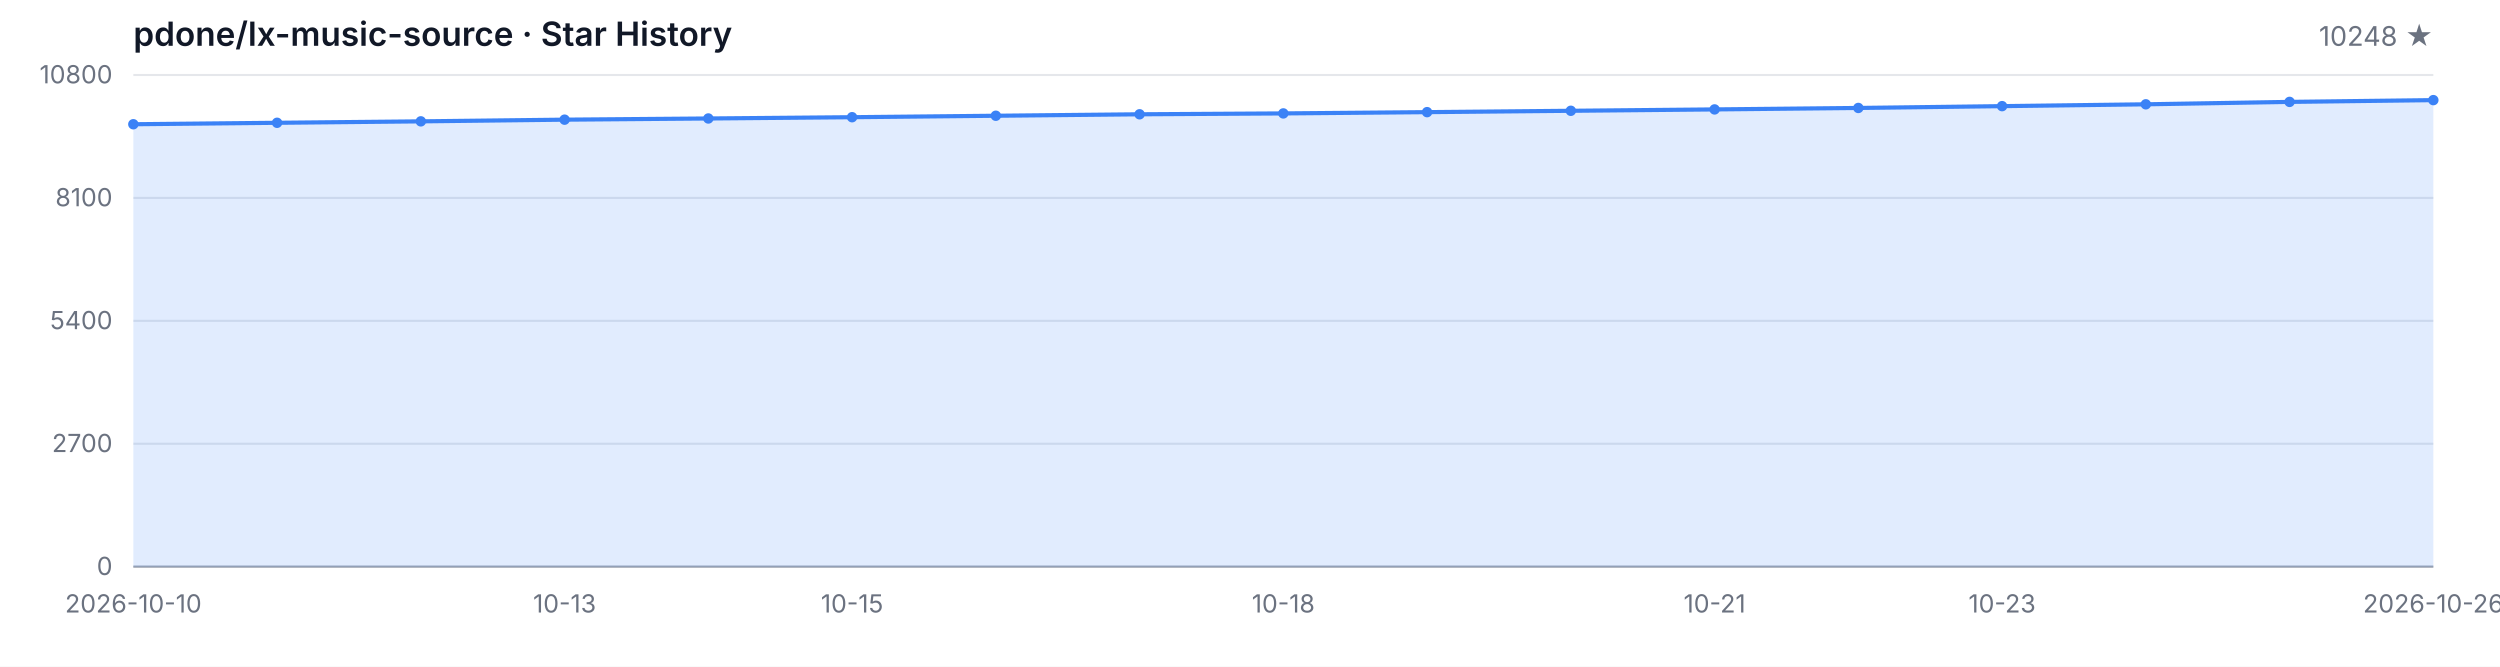
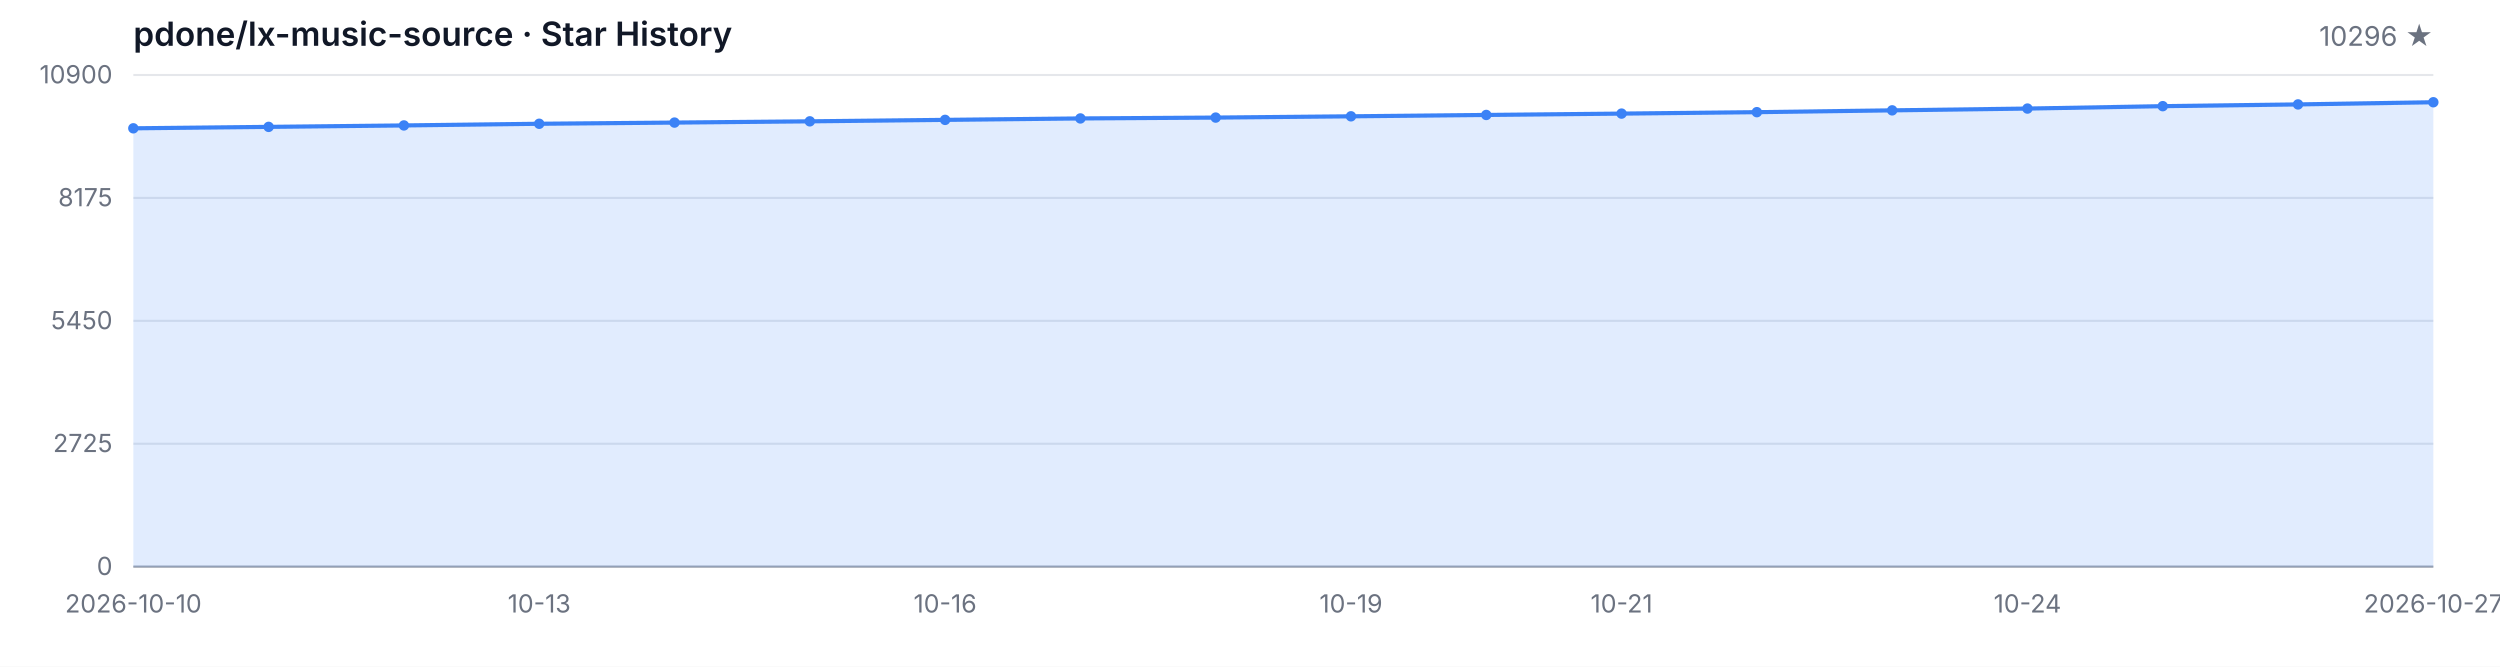
<svg xmlns="http://www.w3.org/2000/svg" width="1200" height="320" viewBox="0 0 1200 320" role="img" aria-label="Star History">
  <style>
  .bg { fill: #ffffff; }
  .grid { stroke: #e5e7eb; stroke-width: 1; }
  .axis { stroke: #9ca3af; stroke-width: 1; }
  .area { fill: rgba(59, 130, 246, 0.15); }
  .line { fill: none; stroke: #3b82f6; stroke-width: 2; stroke-linejoin: round; stroke-linecap: round; }
  .dot { fill: #3b82f6; }
  .tlabel { fill: #6b7280; font-family: -apple-system, BlinkMacSystemFont, 'Segoe UI', sans-serif; font-size: 12px; }
  .title { fill: #111827; font-family: -apple-system, BlinkMacSystemFont, 'Segoe UI', sans-serif; font-size: 16px; font-weight: 600; }
  .subtitle { fill: #6b7280; font-family: -apple-system, BlinkMacSystemFont, 'Segoe UI', sans-serif; font-size: 13px; }
  @media (prefers-color-scheme: dark) {
    .bg { fill: #0d1117; }
    .grid { stroke: #21262d; }
    .axis { stroke: #484f58; }
    .area { fill: rgba(58, 132, 255, 0.18); }
    .line { stroke: #58a6ff; }
    .dot { fill: #58a6ff; }
    .tlabel { fill: #8b949e; }
    .title { fill: #c9d1d9; }
    .subtitle { fill: #8b949e; }
  }
</style>
  <rect class="bg" width="1200" height="320" />
  <text class="title" x="64" y="22">pdone/lx-music-source · Star History</text>
-   <text class="subtitle" x="1168" y="22" text-anchor="end">10248 ★</text>
+   <text class="subtitle" x="1168" y="22" text-anchor="end">10296 ★</text>
  <line class="grid" x1="64" y1="272.00" x2="1168" y2="272.00" />
  <line class="grid" x1="64" y1="213.00" x2="1168" y2="213.00" />
  <line class="grid" x1="64" y1="154.00" x2="1168" y2="154.00" />
  <line class="grid" x1="64" y1="95.00" x2="1168" y2="95.00" />
  <line class="grid" x1="64" y1="36.00" x2="1168" y2="36.00" />
  <text class="tlabel" x="54" y="276.00" text-anchor="end">0</text>
-   <text class="tlabel" x="54" y="217.00" text-anchor="end">2700</text>
-   <text class="tlabel" x="54" y="158.00" text-anchor="end">5400</text>
-   <text class="tlabel" x="54" y="99.00" text-anchor="end">8100</text>
-   <text class="tlabel" x="54" y="40.00" text-anchor="end">10800</text>
+   <text class="tlabel" x="54" y="217.00" text-anchor="end">2725</text>
+   <text class="tlabel" x="54" y="158.00" text-anchor="end">5450</text>
+   <text class="tlabel" x="54" y="99.00" text-anchor="end">8175</text>
+   <text class="tlabel" x="54" y="40.00" text-anchor="end">10900</text>
  <line class="axis" x1="64" y1="272" x2="1168" y2="272" />
-   <path class="area" d="M 64.00 272.00 L 64.00 59.64 L 133.00 58.94 L 202.00 58.25 L 271.00 57.44 L 340.00 56.87 L 409.00 56.26 L 478.00 55.56 L 547.00 54.86 L 616.00 54.44 L 685.00 53.83 L 754.00 53.18 L 823.00 52.52 L 892.00 51.82 L 961.00 50.95 L 1030.00 50.07 L 1099.00 48.91 L 1168.00 48.06 L 1168.00 272.00 Z" />
-   <path class="line" d="M 64.00 59.64 L 133.00 58.94 L 202.00 58.25 L 271.00 57.44 L 340.00 56.87 L 409.00 56.26 L 478.00 55.56 L 547.00 54.86 L 616.00 54.44 L 685.00 53.83 L 754.00 53.18 L 823.00 52.52 L 892.00 51.82 L 961.00 50.95 L 1030.00 50.07 L 1099.00 48.91 L 1168.00 48.06" />
-   <circle class="dot" cx="64.00" cy="59.64" r="2.5" />
-   <circle class="dot" cx="133.00" cy="58.94" r="2.5" />
-   <circle class="dot" cx="202.00" cy="58.25" r="2.5" />
-   <circle class="dot" cx="271.00" cy="57.44" r="2.5" />
-   <circle class="dot" cx="340.00" cy="56.87" r="2.5" />
-   <circle class="dot" cx="409.00" cy="56.26" r="2.5" />
-   <circle class="dot" cx="478.00" cy="55.56" r="2.5" />
-   <circle class="dot" cx="547.00" cy="54.86" r="2.5" />
-   <circle class="dot" cx="616.00" cy="54.44" r="2.5" />
-   <circle class="dot" cx="685.00" cy="53.83" r="2.5" />
-   <circle class="dot" cx="754.00" cy="53.18" r="2.5" />
-   <circle class="dot" cx="823.00" cy="52.52" r="2.5" />
-   <circle class="dot" cx="892.00" cy="51.82" r="2.5" />
-   <circle class="dot" cx="961.00" cy="50.95" r="2.5" />
-   <circle class="dot" cx="1030.00" cy="50.07" r="2.5" />
-   <circle class="dot" cx="1099.00" cy="48.91" r="2.5" />
-   <circle class="dot" cx="1168.00" cy="48.06" r="2.5" />
+   <path class="area" d="M 64.00 272.00 L 64.00 61.59 L 128.94 60.90 L 193.88 60.21 L 258.82 59.41 L 323.76 58.84 L 388.71 58.24 L 453.65 57.54 L 518.59 56.85 L 583.53 56.44 L 648.47 55.83 L 713.41 55.18 L 778.35 54.53 L 843.29 53.84 L 908.24 52.97 L 973.18 52.11 L 1038.12 50.96 L 1103.06 50.12 L 1168.00 49.08 L 1168.00 272.00 Z" />
+   <path class="line" d="M 64.00 61.59 L 128.94 60.90 L 193.88 60.21 L 258.82 59.41 L 323.76 58.84 L 388.71 58.24 L 453.65 57.54 L 518.59 56.85 L 583.53 56.44 L 648.47 55.83 L 713.41 55.18 L 778.35 54.53 L 843.29 53.84 L 908.24 52.97 L 973.18 52.11 L 1038.12 50.96 L 1103.06 50.12 L 1168.00 49.08" />
+   <circle class="dot" cx="64.00" cy="61.59" r="2.5" />
+   <circle class="dot" cx="128.94" cy="60.90" r="2.5" />
+   <circle class="dot" cx="193.88" cy="60.21" r="2.5" />
+   <circle class="dot" cx="258.82" cy="59.41" r="2.5" />
+   <circle class="dot" cx="323.76" cy="58.84" r="2.5" />
+   <circle class="dot" cx="388.71" cy="58.24" r="2.5" />
+   <circle class="dot" cx="453.65" cy="57.54" r="2.5" />
+   <circle class="dot" cx="518.59" cy="56.85" r="2.5" />
+   <circle class="dot" cx="583.53" cy="56.44" r="2.5" />
+   <circle class="dot" cx="648.47" cy="55.83" r="2.5" />
+   <circle class="dot" cx="713.41" cy="55.18" r="2.5" />
+   <circle class="dot" cx="778.35" cy="54.53" r="2.5" />
+   <circle class="dot" cx="843.29" cy="53.84" r="2.5" />
+   <circle class="dot" cx="908.24" cy="52.97" r="2.5" />
+   <circle class="dot" cx="973.18" cy="52.11" r="2.5" />
+   <circle class="dot" cx="1038.12" cy="50.96" r="2.5" />
+   <circle class="dot" cx="1103.06" cy="50.12" r="2.5" />
+   <circle class="dot" cx="1168.00" cy="49.08" r="2.5" />
  <text class="tlabel" x="64.00" y="294" text-anchor="middle">2026-10-10</text>
-   <text class="tlabel" x="271.00" y="294" text-anchor="middle">10-13</text>
-   <text class="tlabel" x="409.00" y="294" text-anchor="middle">10-15</text>
-   <text class="tlabel" x="616.00" y="294" text-anchor="middle">10-18</text>
-   <text class="tlabel" x="823.00" y="294" text-anchor="middle">10-21</text>
-   <text class="tlabel" x="961.00" y="294" text-anchor="middle">10-23</text>
-   <text class="tlabel" x="1168.00" y="294" text-anchor="middle">2026-10-26</text>
+   <text class="tlabel" x="258.82" y="294" text-anchor="middle">10-13</text>
+   <text class="tlabel" x="453.65" y="294" text-anchor="middle">10-16</text>
+   <text class="tlabel" x="648.47" y="294" text-anchor="middle">10-19</text>
+   <text class="tlabel" x="778.35" y="294" text-anchor="middle">10-21</text>
+   <text class="tlabel" x="973.18" y="294" text-anchor="middle">10-24</text>
+   <text class="tlabel" x="1168.00" y="294" text-anchor="middle">2026-10-27</text>
</svg>
